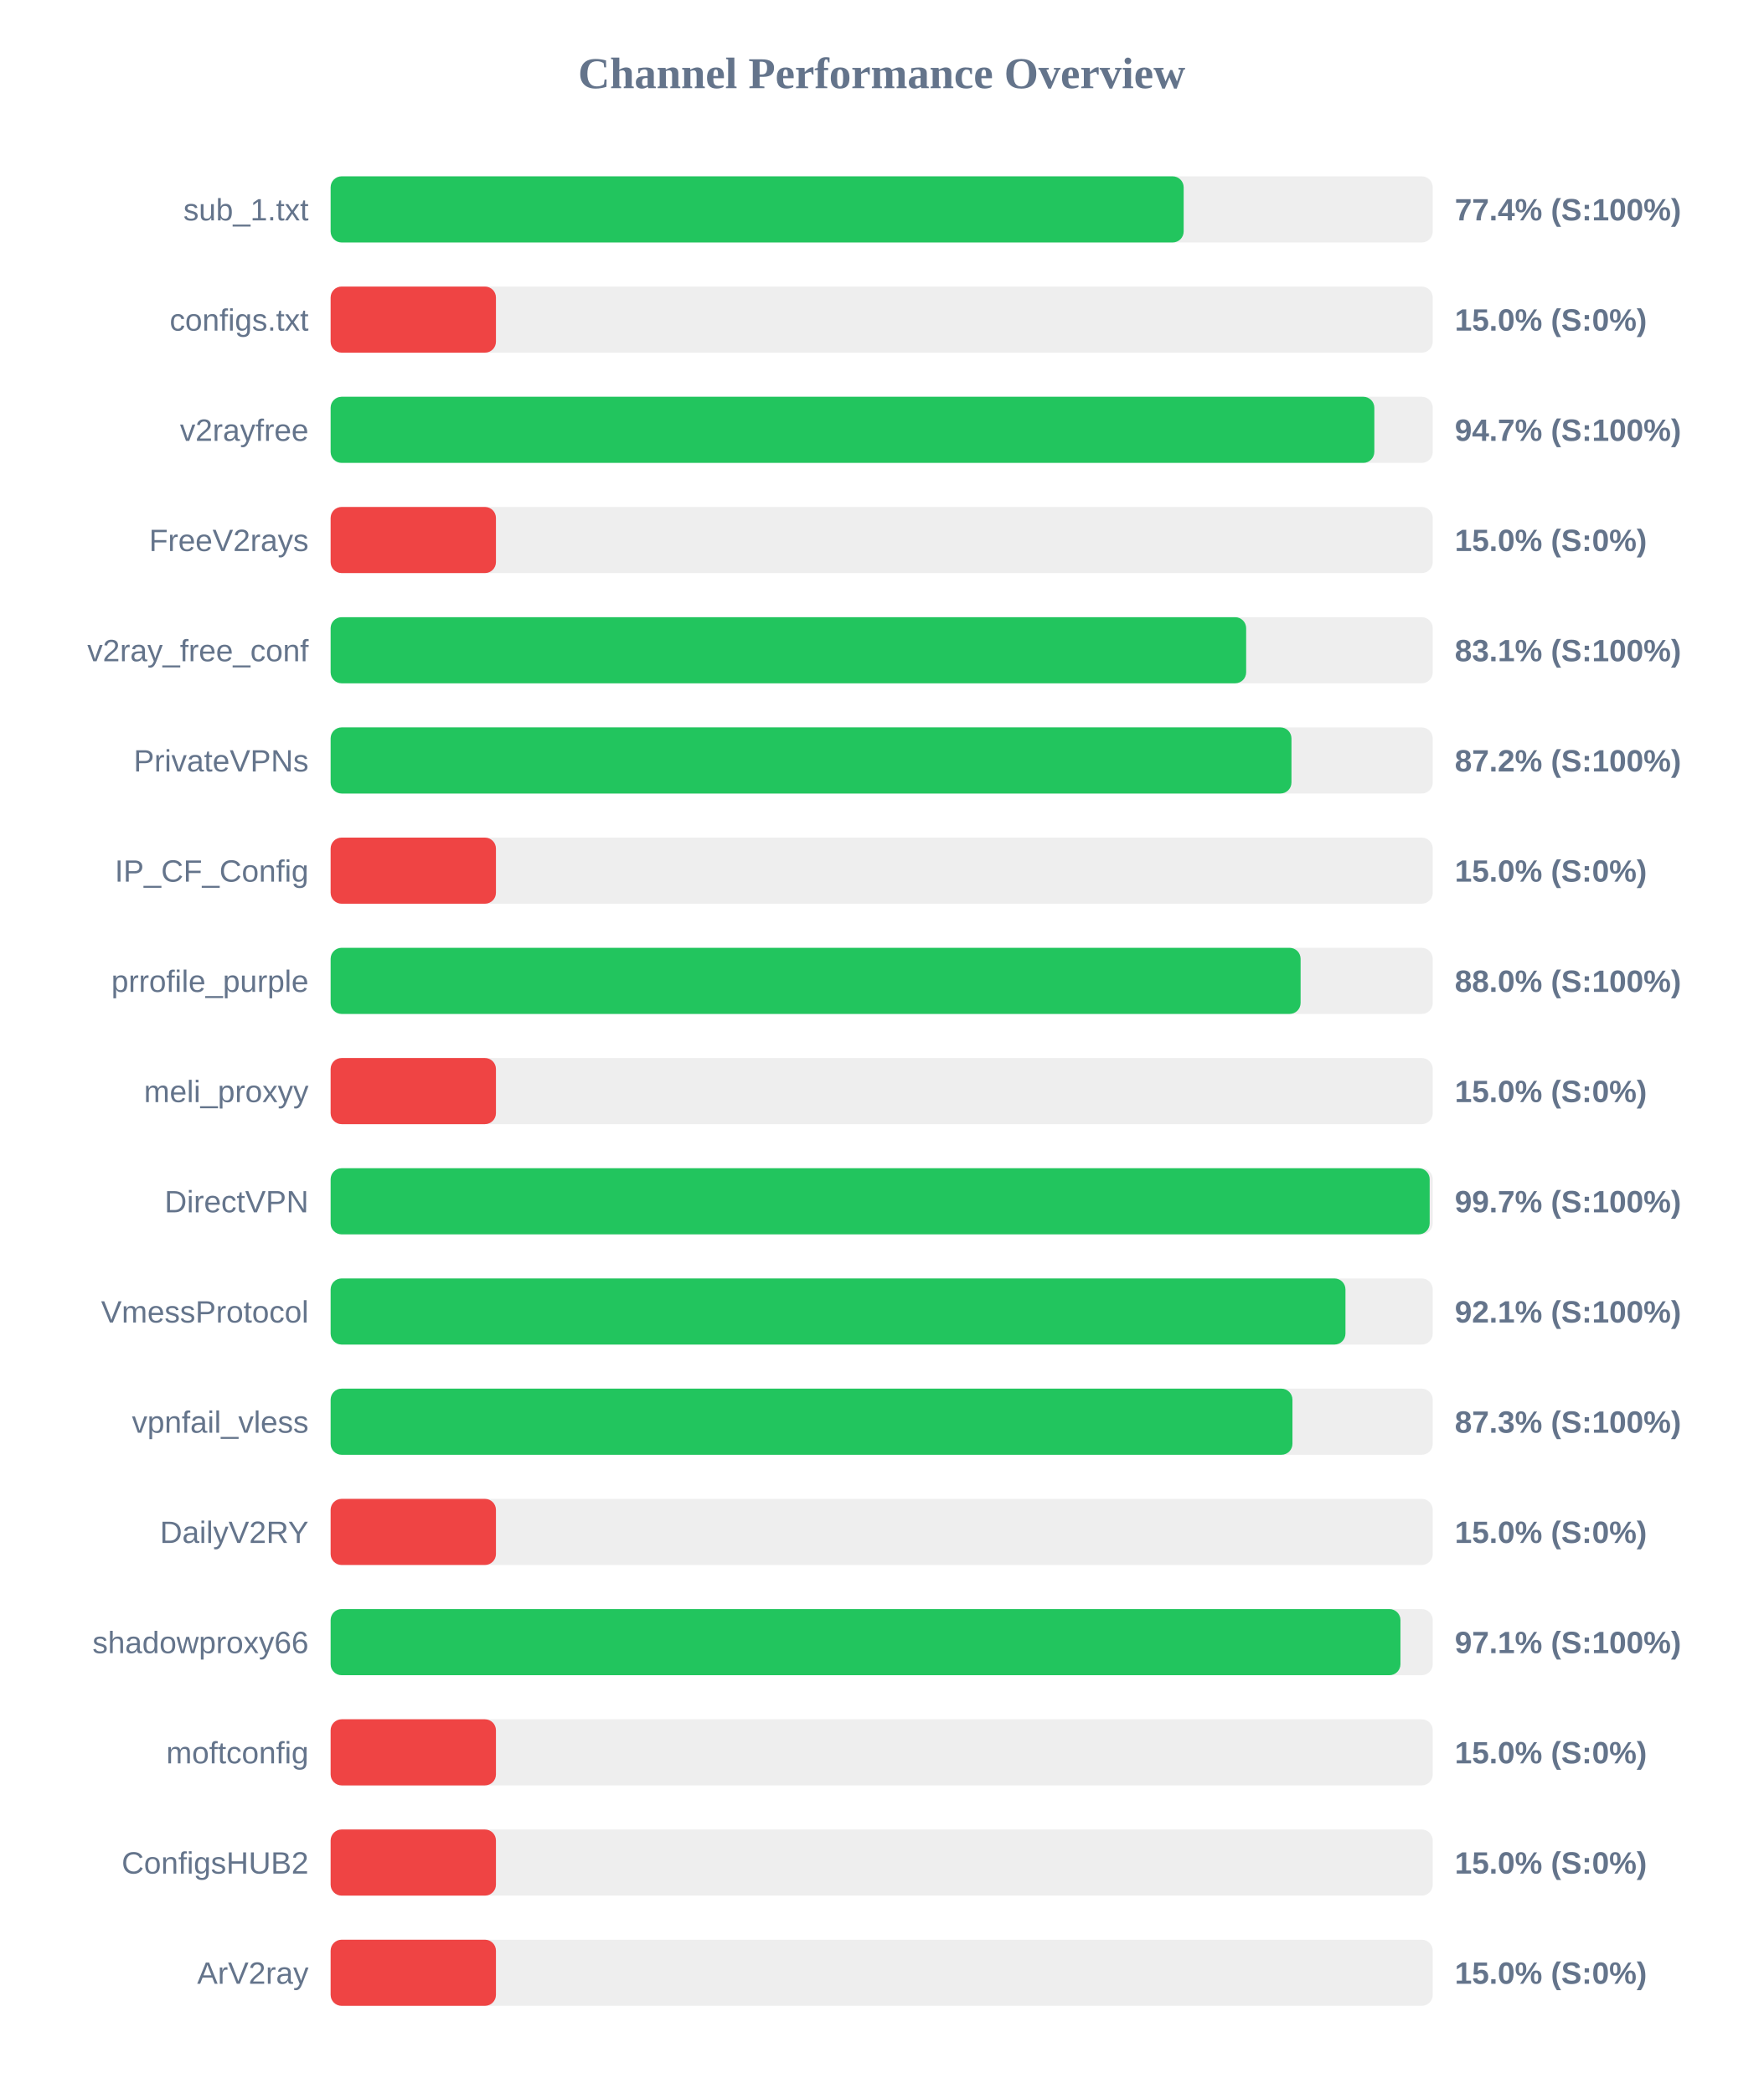
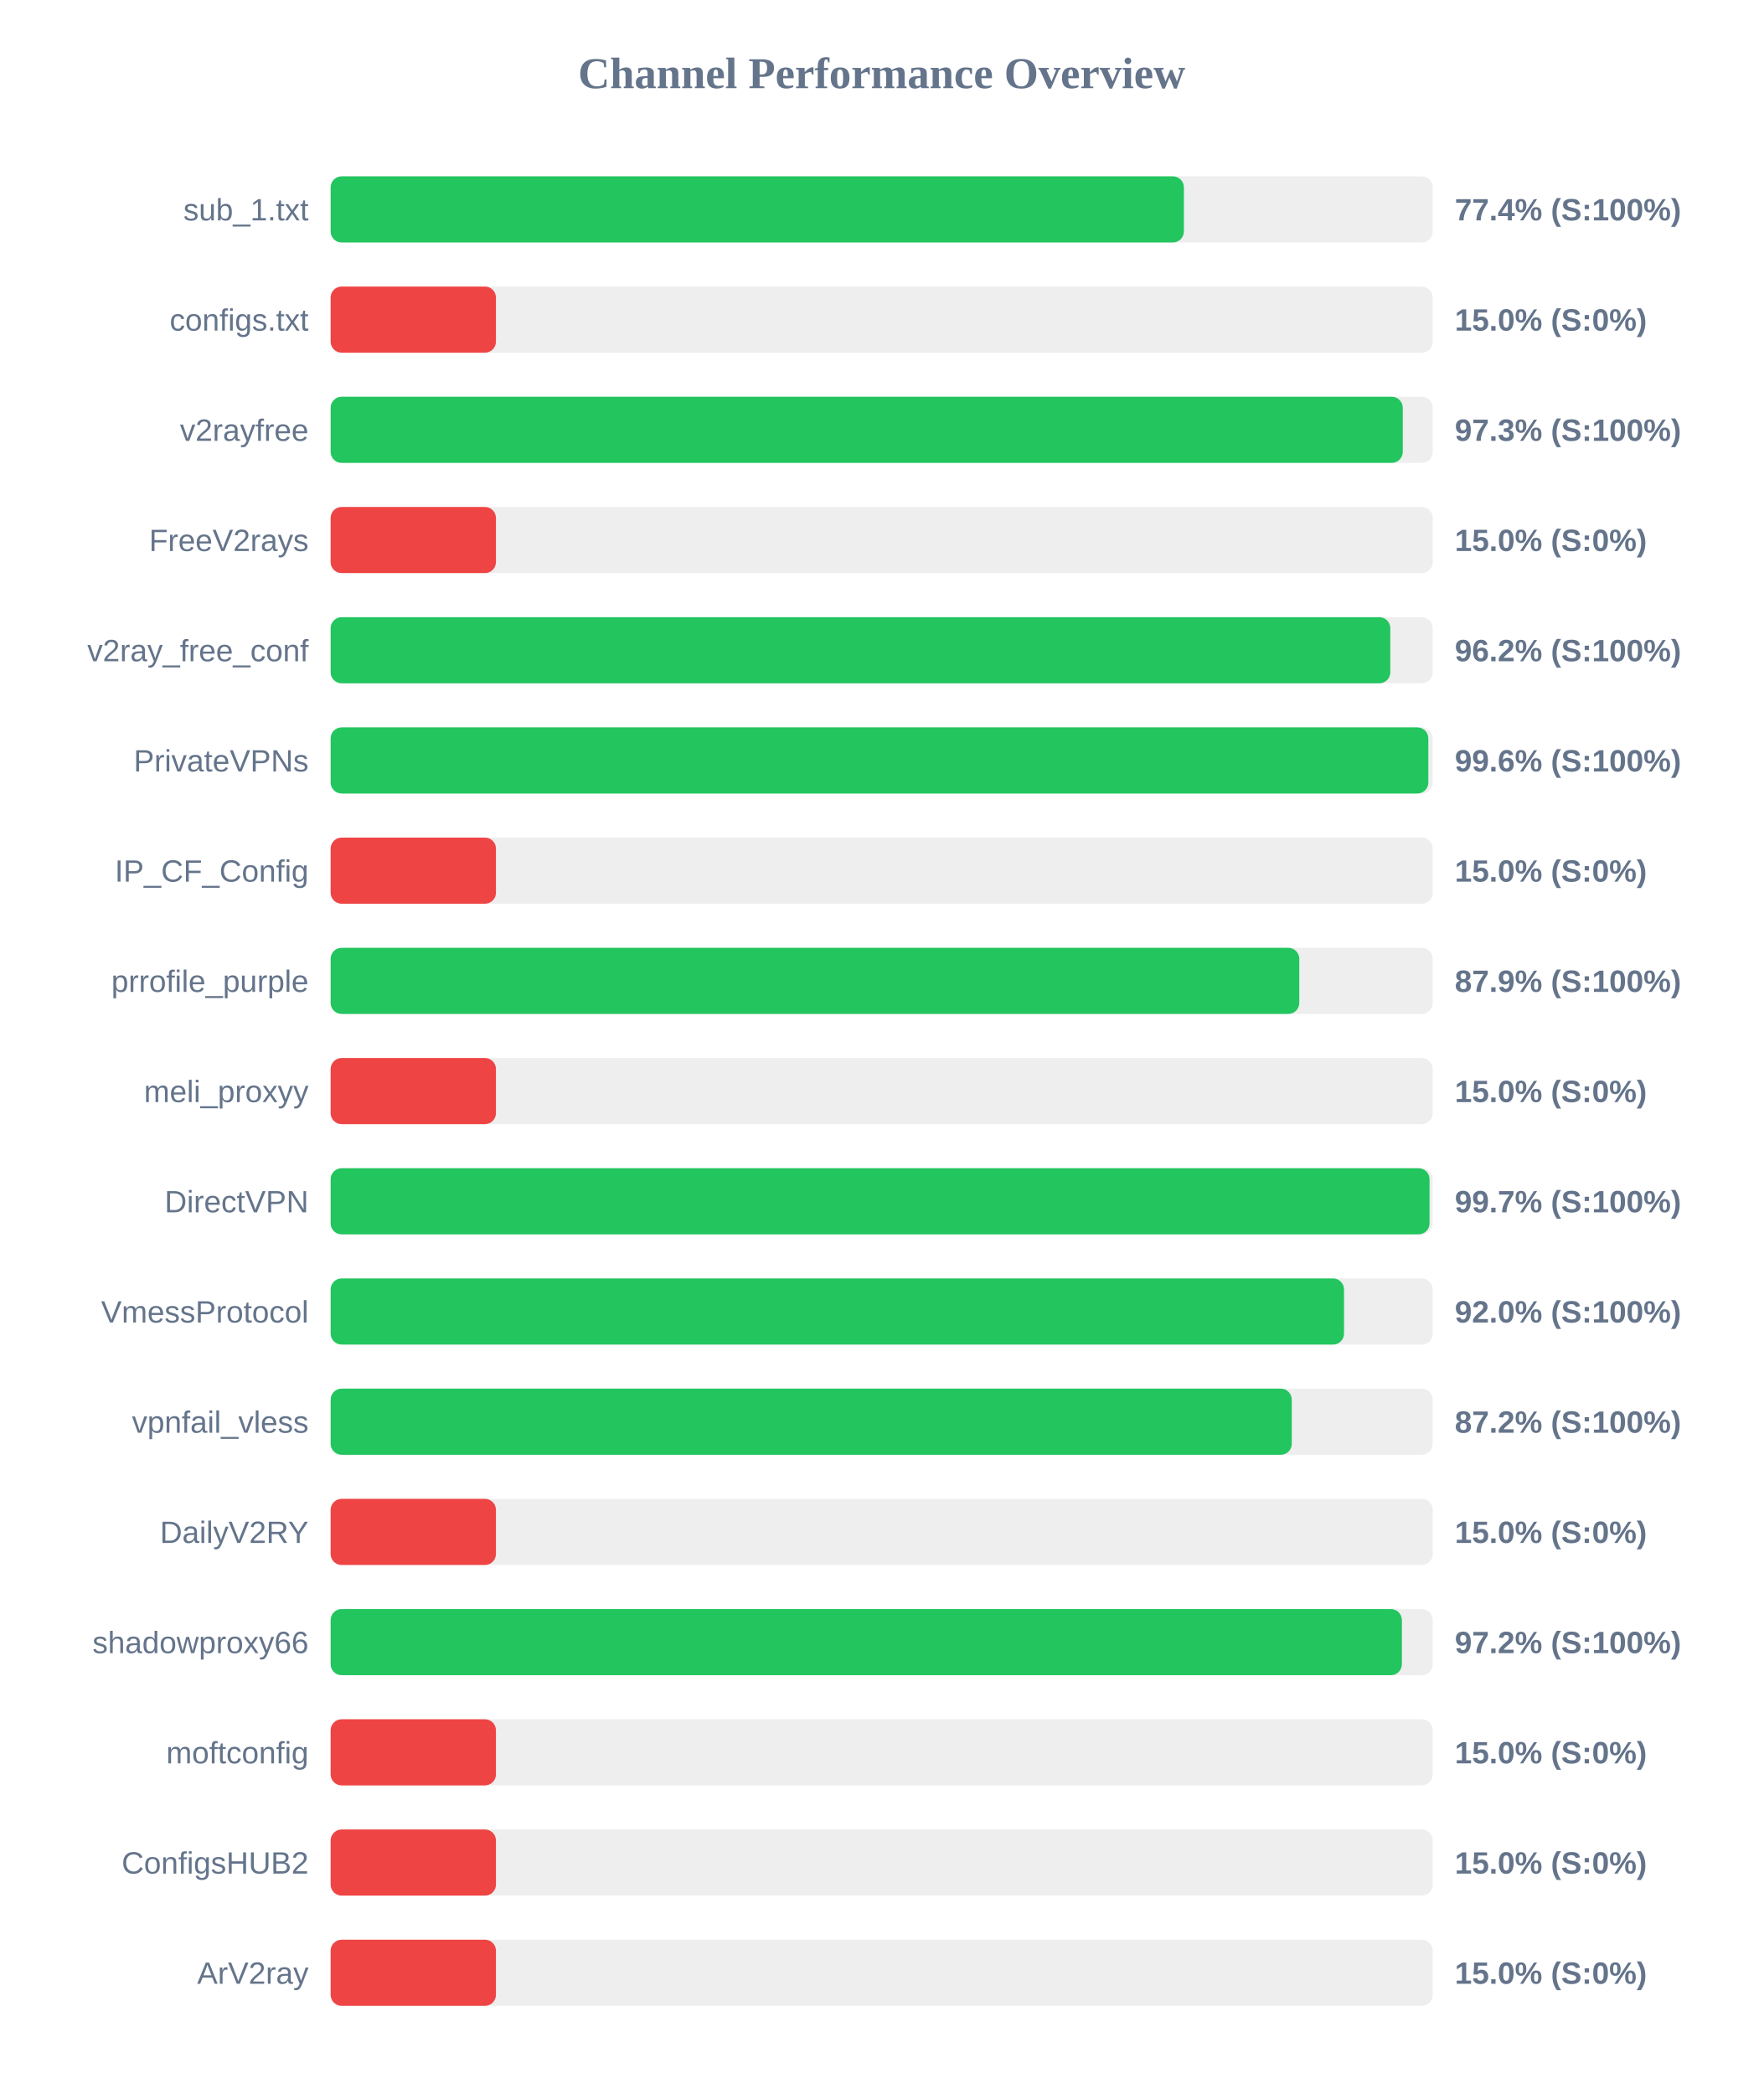
<svg xmlns="http://www.w3.org/2000/svg" width="800" height="950" version="1.1">
  <style>
        .row { font: 14px Arial; fill: #64748b; }
        .score { font: bold 14px Arial; fill: #64748b; }
    </style>
  <text x="400" y="40" text-anchor="middle" font-size="20px" font-weight="bold" fill="#64748b">Channel Performance Overview</text>
  <rect x="150" y="80" width="500" height="30" fill="#eee" rx="5" />
-   <rect x="150" y="80" width="387.0" height="30" fill="#22c55e" rx="5" />
+   <rect x="150" y="80" width="387.1" height="30" fill="#22c55e" rx="5" />
  <text x="140" y="100" text-anchor="end" class="row">sub_1.txt</text>
  <text x="660" y="100" text-anchor="start" class="score">77.4% (S:100%)</text>
  <rect x="150" y="130" width="500" height="30" fill="#eee" rx="5" />
  <rect x="150" y="130" width="75.0" height="30" fill="#ef4444" rx="5" />
  <text x="140" y="150" text-anchor="end" class="row">configs.txt</text>
  <text x="660" y="150" text-anchor="start" class="score">15.0% (S:0%)</text>
  <rect x="150" y="180" width="500" height="30" fill="#eee" rx="5" />
-   <rect x="150" y="180" width="473.5" height="30" fill="#22c55e" rx="5" />
+   <rect x="150" y="180" width="486.4" height="30" fill="#22c55e" rx="5" />
  <text x="140" y="200" text-anchor="end" class="row">v2rayfree</text>
-   <text x="660" y="200" text-anchor="start" class="score">94.7% (S:100%)</text>
+   <text x="660" y="200" text-anchor="start" class="score">97.3% (S:100%)</text>
  <rect x="150" y="230" width="500" height="30" fill="#eee" rx="5" />
  <rect x="150" y="230" width="75.0" height="30" fill="#ef4444" rx="5" />
  <text x="140" y="250" text-anchor="end" class="row">FreeV2rays</text>
  <text x="660" y="250" text-anchor="start" class="score">15.0% (S:0%)</text>
  <rect x="150" y="280" width="500" height="30" fill="#eee" rx="5" />
-   <rect x="150" y="280" width="415.35" height="30" fill="#22c55e" rx="5" />
+   <rect x="150" y="280" width="480.75" height="30" fill="#22c55e" rx="5" />
  <text x="140" y="300" text-anchor="end" class="row">v2ray_free_conf</text>
-   <text x="660" y="300" text-anchor="start" class="score">83.1% (S:100%)</text>
+   <text x="660" y="300" text-anchor="start" class="score">96.2% (S:100%)</text>
  <rect x="150" y="330" width="500" height="30" fill="#eee" rx="5" />
-   <rect x="150" y="330" width="435.9" height="30" fill="#22c55e" rx="5" />
+   <rect x="150" y="330" width="498.0" height="30" fill="#22c55e" rx="5" />
  <text x="140" y="350" text-anchor="end" class="row">PrivateVPNs</text>
-   <text x="660" y="350" text-anchor="start" class="score">87.2% (S:100%)</text>
+   <text x="660" y="350" text-anchor="start" class="score">99.6% (S:100%)</text>
  <rect x="150" y="380" width="500" height="30" fill="#eee" rx="5" />
  <rect x="150" y="380" width="75.0" height="30" fill="#ef4444" rx="5" />
  <text x="140" y="400" text-anchor="end" class="row">IP_CF_Config</text>
  <text x="660" y="400" text-anchor="start" class="score">15.0% (S:0%)</text>
  <rect x="150" y="430" width="500" height="30" fill="#eee" rx="5" />
-   <rect x="150" y="430" width="440.05" height="30" fill="#22c55e" rx="5" />
+   <rect x="150" y="430" width="439.45" height="30" fill="#22c55e" rx="5" />
  <text x="140" y="450" text-anchor="end" class="row">prrofile_purple</text>
-   <text x="660" y="450" text-anchor="start" class="score">88.0% (S:100%)</text>
+   <text x="660" y="450" text-anchor="start" class="score">87.9% (S:100%)</text>
  <rect x="150" y="480" width="500" height="30" fill="#eee" rx="5" />
  <rect x="150" y="480" width="75.0" height="30" fill="#ef4444" rx="5" />
  <text x="140" y="500" text-anchor="end" class="row">meli_proxyy</text>
  <text x="660" y="500" text-anchor="start" class="score">15.0% (S:0%)</text>
  <rect x="150" y="530" width="500" height="30" fill="#eee" rx="5" />
-   <rect x="150" y="530" width="498.6" height="30" fill="#22c55e" rx="5" />
+   <rect x="150" y="530" width="498.55" height="30" fill="#22c55e" rx="5" />
  <text x="140" y="550" text-anchor="end" class="row">DirectVPN</text>
  <text x="660" y="550" text-anchor="start" class="score">99.7% (S:100%)</text>
  <rect x="150" y="580" width="500" height="30" fill="#eee" rx="5" />
-   <rect x="150" y="580" width="460.4" height="30" fill="#22c55e" rx="5" />
+   <rect x="150" y="580" width="459.75" height="30" fill="#22c55e" rx="5" />
  <text x="140" y="600" text-anchor="end" class="row">VmessProtocol</text>
-   <text x="660" y="600" text-anchor="start" class="score">92.1% (S:100%)</text>
+   <text x="660" y="600" text-anchor="start" class="score">92.0% (S:100%)</text>
  <rect x="150" y="630" width="500" height="30" fill="#eee" rx="5" />
-   <rect x="150" y="630" width="436.35" height="30" fill="#22c55e" rx="5" />
+   <rect x="150" y="630" width="436.05" height="30" fill="#22c55e" rx="5" />
  <text x="140" y="650" text-anchor="end" class="row">vpnfail_vless</text>
-   <text x="660" y="650" text-anchor="start" class="score">87.3% (S:100%)</text>
+   <text x="660" y="650" text-anchor="start" class="score">87.2% (S:100%)</text>
  <rect x="150" y="680" width="500" height="30" fill="#eee" rx="5" />
  <rect x="150" y="680" width="75.0" height="30" fill="#ef4444" rx="5" />
  <text x="140" y="700" text-anchor="end" class="row">DailyV2RY</text>
  <text x="660" y="700" text-anchor="start" class="score">15.0% (S:0%)</text>
  <rect x="150" y="730" width="500" height="30" fill="#eee" rx="5" />
-   <rect x="150" y="730" width="485.35" height="30" fill="#22c55e" rx="5" />
+   <rect x="150" y="730" width="486.0" height="30" fill="#22c55e" rx="5" />
  <text x="140" y="750" text-anchor="end" class="row">shadowproxy66</text>
-   <text x="660" y="750" text-anchor="start" class="score">97.1% (S:100%)</text>
+   <text x="660" y="750" text-anchor="start" class="score">97.2% (S:100%)</text>
  <rect x="150" y="780" width="500" height="30" fill="#eee" rx="5" />
  <rect x="150" y="780" width="75.0" height="30" fill="#ef4444" rx="5" />
  <text x="140" y="800" text-anchor="end" class="row">moftconfig</text>
  <text x="660" y="800" text-anchor="start" class="score">15.0% (S:0%)</text>
  <rect x="150" y="830" width="500" height="30" fill="#eee" rx="5" />
  <rect x="150" y="830" width="75.0" height="30" fill="#ef4444" rx="5" />
  <text x="140" y="850" text-anchor="end" class="row">ConfigsHUB2</text>
  <text x="660" y="850" text-anchor="start" class="score">15.0% (S:0%)</text>
  <rect x="150" y="880" width="500" height="30" fill="#eee" rx="5" />
  <rect x="150" y="880" width="75.0" height="30" fill="#ef4444" rx="5" />
  <text x="140" y="900" text-anchor="end" class="row">ArV2ray</text>
  <text x="660" y="900" text-anchor="start" class="score">15.0% (S:0%)</text>
</svg>
